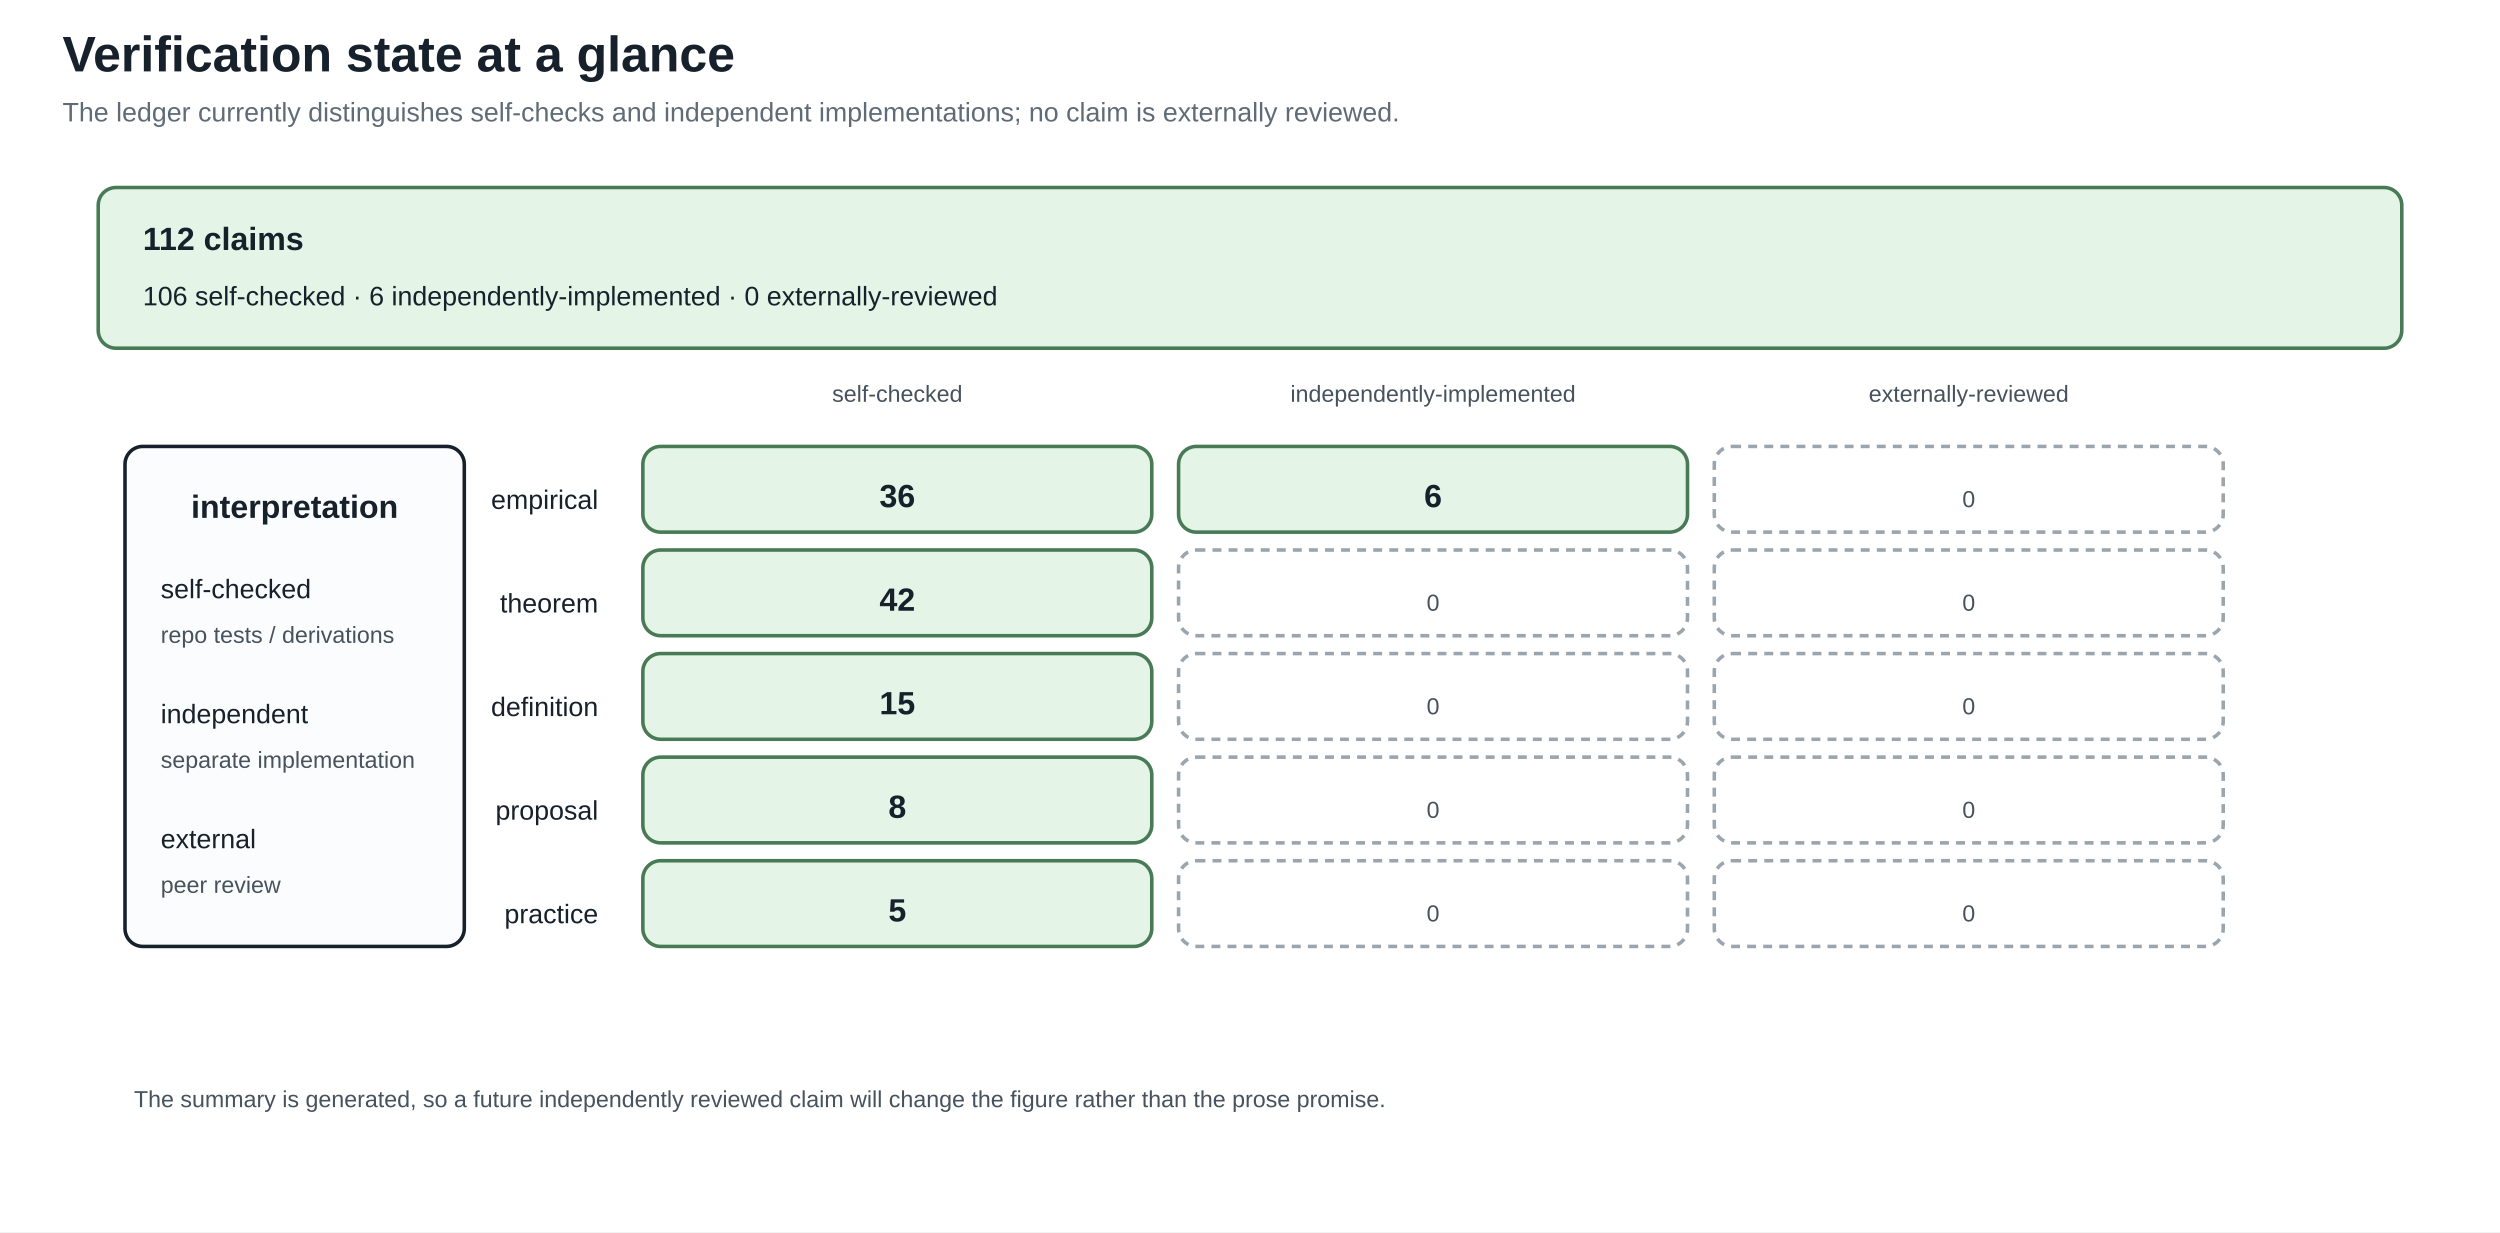
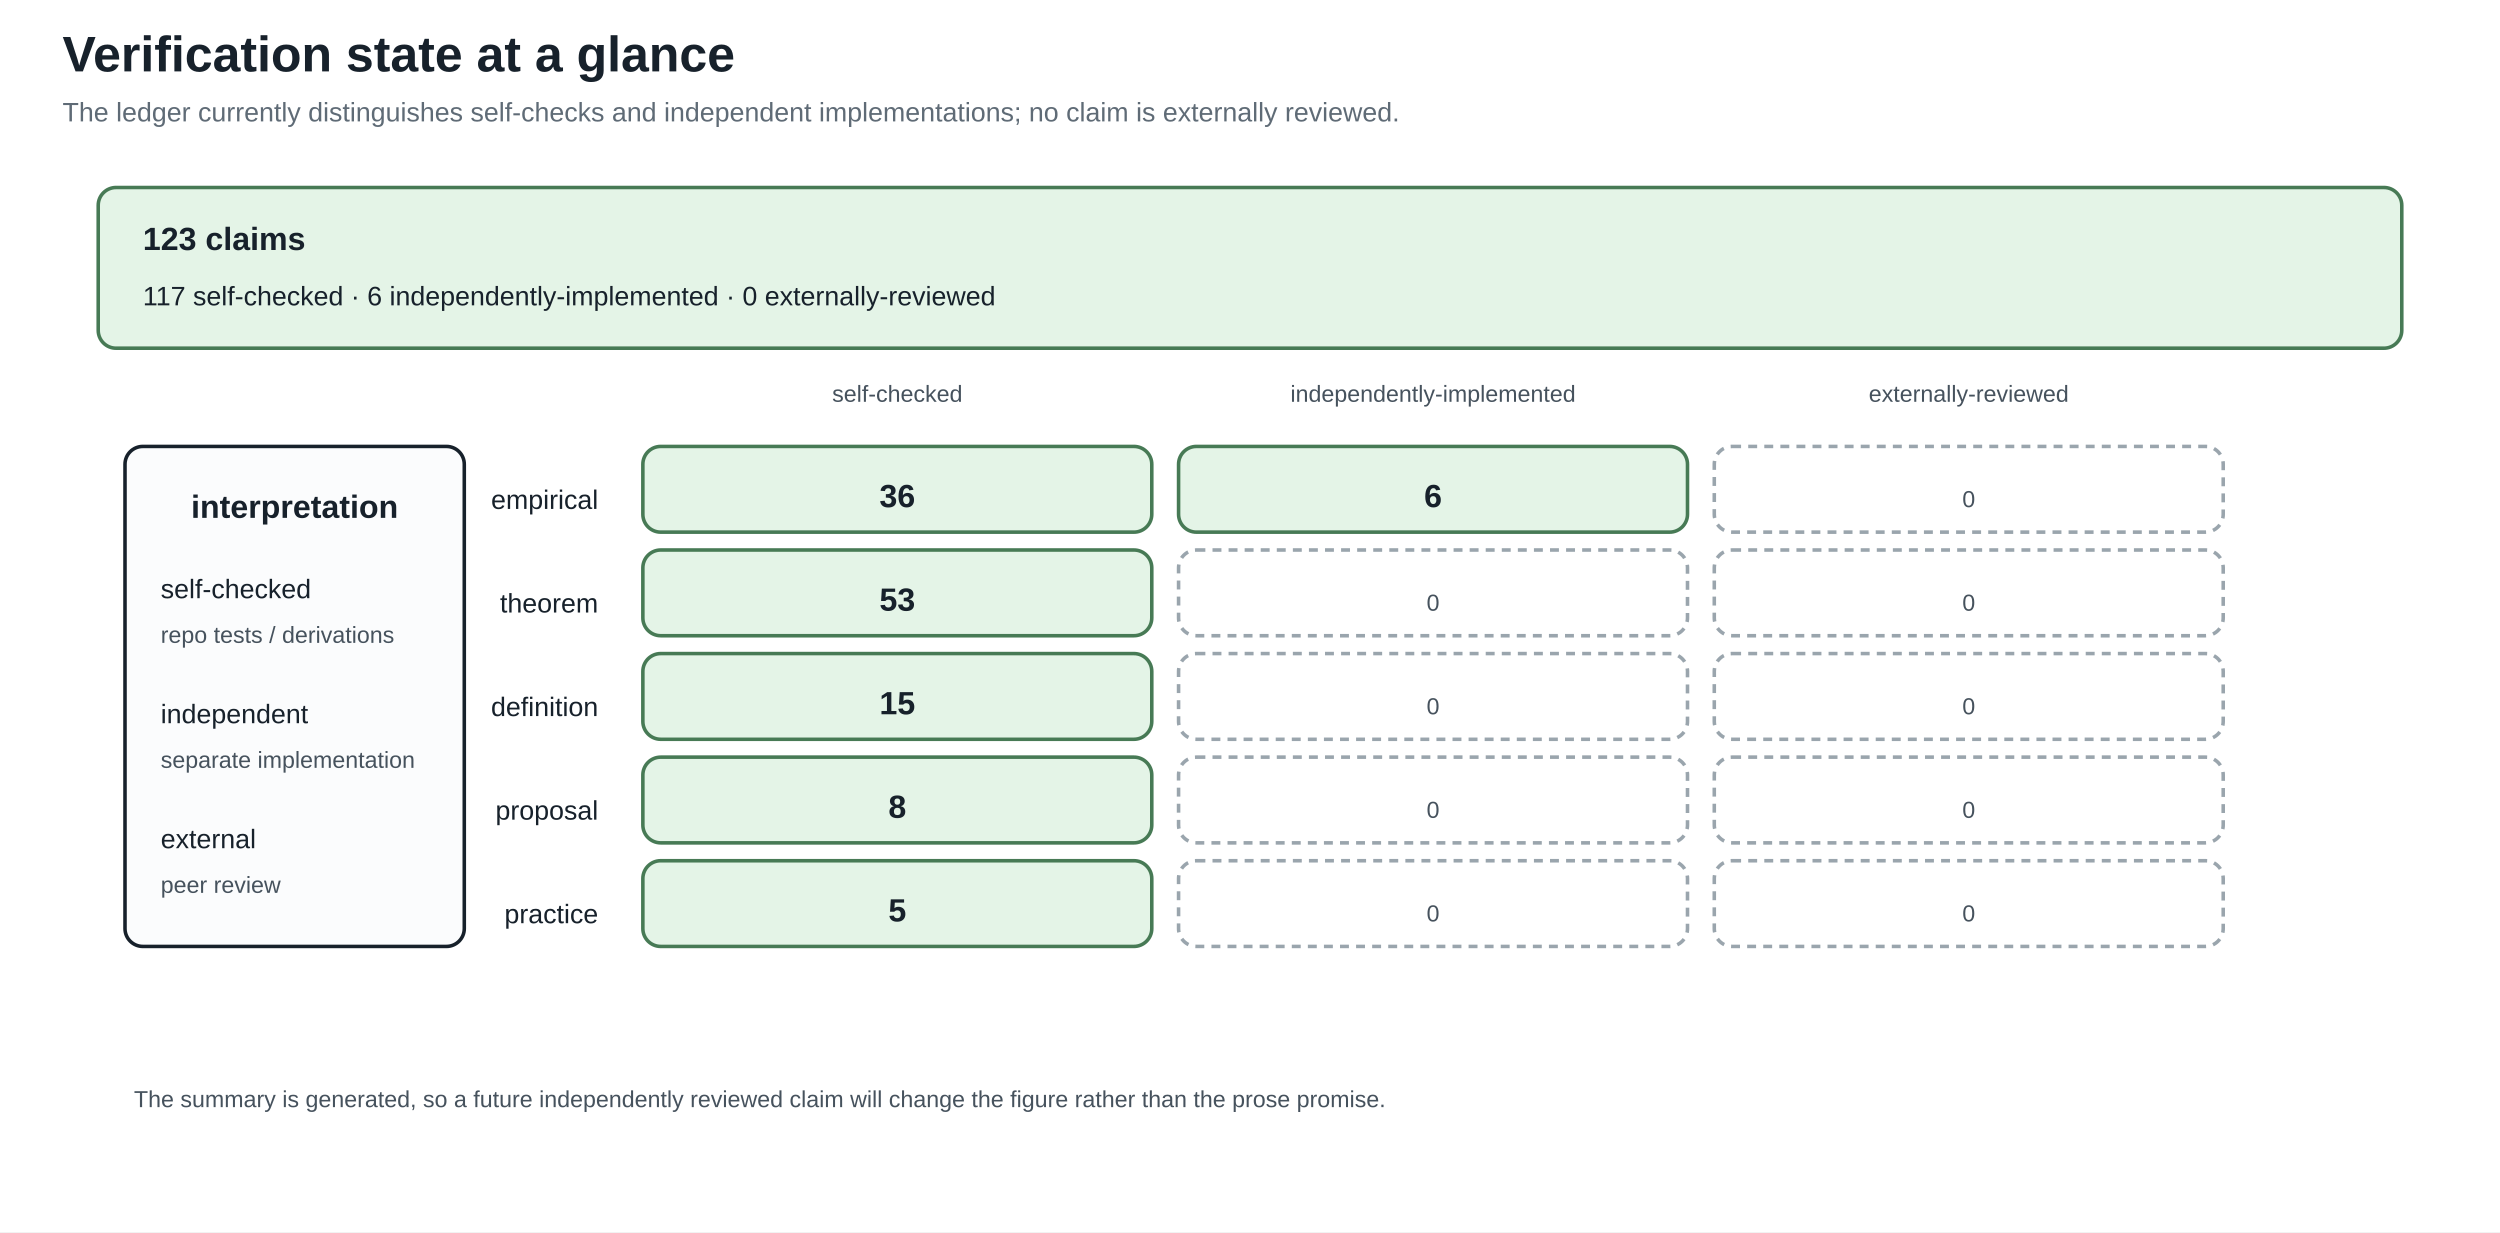
<svg xmlns="http://www.w3.org/2000/svg" width="1400" height="690" viewBox="0 0 1400 690">
  <defs>
    <marker id="arrow" markerWidth="10" markerHeight="10" refX="8" refY="4" orient="auto">
      <path d="M0,0 L8,4 L0,8 z" fill="#245b7a" />
    </marker>
  </defs>
  <rect width="100%" height="100%" fill="white" />
  <style>
text{font-family:Arial,sans-serif;fill:#17212b}.title{font-size:28px;font-weight:bold}.sub{font-size:15px;fill:#5f6b76}
.head{font-size:18px;font-weight:bold}.body{font-size:15px}.small{font-size:13px;fill:#46525d}.tiny{font-size:12px;fill:#46525d}
.panel{fill:#fbfcfd;stroke:#17212b;stroke-width:2}.card{fill:#f8e1c4;stroke:#8a4f13;stroke-width:2}.good{fill:#e4f4e7;stroke:#477a55;stroke-width:2}.empty{fill:#ffffff;stroke:#9aa5ad;stroke-width:2;stroke-dasharray:5 4}.ink{stroke:#17212b;stroke-width:2}.arrow{stroke:#245b7a;stroke-width:3;marker-end:url(#arrow)}
</style>
  <text x="35" y="40" class="title" text-anchor="start">Verification state at a glance</text>
  <text x="35" y="68" class="sub" text-anchor="start">The ledger currently distinguishes self-checks and independent implementations; no claim is externally reviewed.</text>
  <rect x="55" y="105" width="1290" height="90" rx="10" class="good" />
-   <text x="80" y="140" class="head" text-anchor="start">112 claims</text>
-   <text x="80" y="171" class="body" text-anchor="start">106 self-checked · 6 independently-implemented · 0 externally-reviewed</text>
+   <text x="80" y="140" class="head" text-anchor="start">123 claims</text>
+   <text x="80" y="171" class="body" text-anchor="start">117 self-checked · 6 independently-implemented · 0 externally-reviewed</text>
  <text x="502.5" y="225" class="small" text-anchor="middle">self-checked</text>
  <text x="802.5" y="225" class="small" text-anchor="middle">independently-implemented</text>
  <text x="1102.5" y="225" class="small" text-anchor="middle">externally-reviewed</text>
  <text x="335" y="285" class="body" text-anchor="end">empirical</text>
  <rect x="360" y="250" width="285" height="48" rx="10" class="good" />
  <text x="502.5" y="284" class="head" text-anchor="middle">36</text>
  <rect x="660" y="250" width="285" height="48" rx="10" class="good" />
  <text x="802.5" y="284" class="head" text-anchor="middle">6</text>
  <rect x="960" y="250" width="285" height="48" rx="10" class="empty" />
  <text x="1102.5" y="284" class="small" text-anchor="middle">0</text>
  <text x="335" y="343" class="body" text-anchor="end">theorem</text>
  <rect x="360" y="308" width="285" height="48" rx="10" class="good" />
-   <text x="502.5" y="342" class="head" text-anchor="middle">42</text>
+   <text x="502.5" y="342" class="head" text-anchor="middle">53</text>
  <rect x="660" y="308" width="285" height="48" rx="10" class="empty" />
  <text x="802.5" y="342" class="small" text-anchor="middle">0</text>
  <rect x="960" y="308" width="285" height="48" rx="10" class="empty" />
  <text x="1102.5" y="342" class="small" text-anchor="middle">0</text>
  <text x="335" y="401" class="body" text-anchor="end">definition</text>
  <rect x="360" y="366" width="285" height="48" rx="10" class="good" />
  <text x="502.5" y="400" class="head" text-anchor="middle">15</text>
  <rect x="660" y="366" width="285" height="48" rx="10" class="empty" />
  <text x="802.5" y="400" class="small" text-anchor="middle">0</text>
  <rect x="960" y="366" width="285" height="48" rx="10" class="empty" />
  <text x="1102.5" y="400" class="small" text-anchor="middle">0</text>
  <text x="335" y="459" class="body" text-anchor="end">proposal</text>
  <rect x="360" y="424" width="285" height="48" rx="10" class="good" />
  <text x="502.5" y="458" class="head" text-anchor="middle">8</text>
  <rect x="660" y="424" width="285" height="48" rx="10" class="empty" />
  <text x="802.5" y="458" class="small" text-anchor="middle">0</text>
  <rect x="960" y="424" width="285" height="48" rx="10" class="empty" />
  <text x="1102.5" y="458" class="small" text-anchor="middle">0</text>
  <text x="335" y="517" class="body" text-anchor="end">practice</text>
  <rect x="360" y="482" width="285" height="48" rx="10" class="good" />
  <text x="502.5" y="516" class="head" text-anchor="middle">5</text>
  <rect x="660" y="482" width="285" height="48" rx="10" class="empty" />
  <text x="802.5" y="516" class="small" text-anchor="middle">0</text>
  <rect x="960" y="482" width="285" height="48" rx="10" class="empty" />
  <text x="1102.5" y="516" class="small" text-anchor="middle">0</text>
  <rect x="70" y="250" width="190" height="280" rx="10" class="panel" />
  <text x="165" y="290" class="head" text-anchor="middle">interpretation</text>
  <text x="90" y="335" class="body" text-anchor="start">self-checked</text>
  <text x="90" y="360" class="small" text-anchor="start">repo tests / derivations</text>
  <text x="90" y="405" class="body" text-anchor="start">independent</text>
  <text x="90" y="430" class="small" text-anchor="start">separate implementation</text>
  <text x="90" y="475" class="body" text-anchor="start">external</text>
  <text x="90" y="500" class="small" text-anchor="start">peer review</text>
  <text x="75" y="620" class="small" text-anchor="start">The summary is generated, so a future independently reviewed claim will change the figure rather than the prose promise.</text>
</svg>
